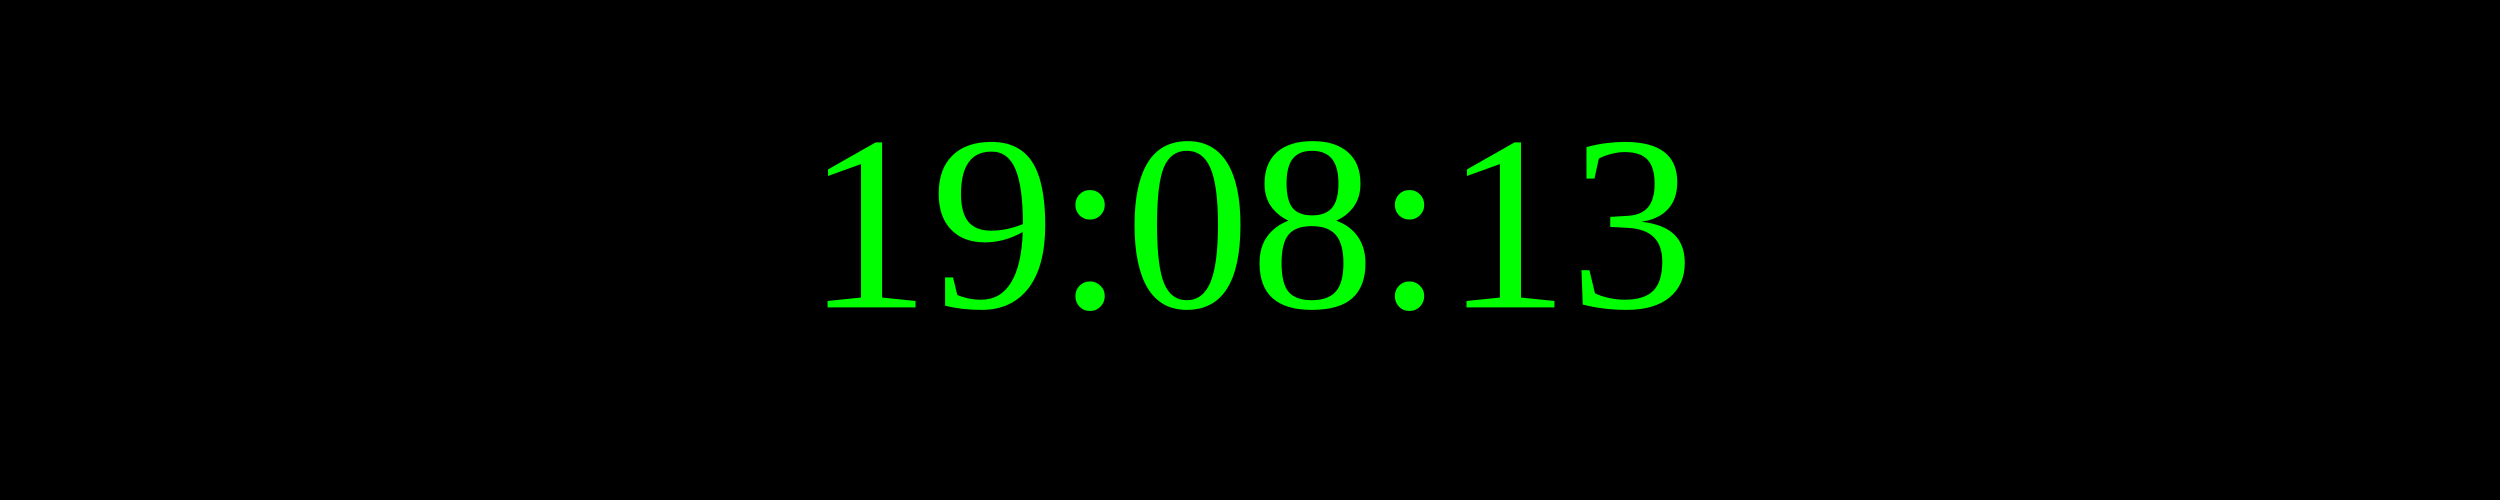
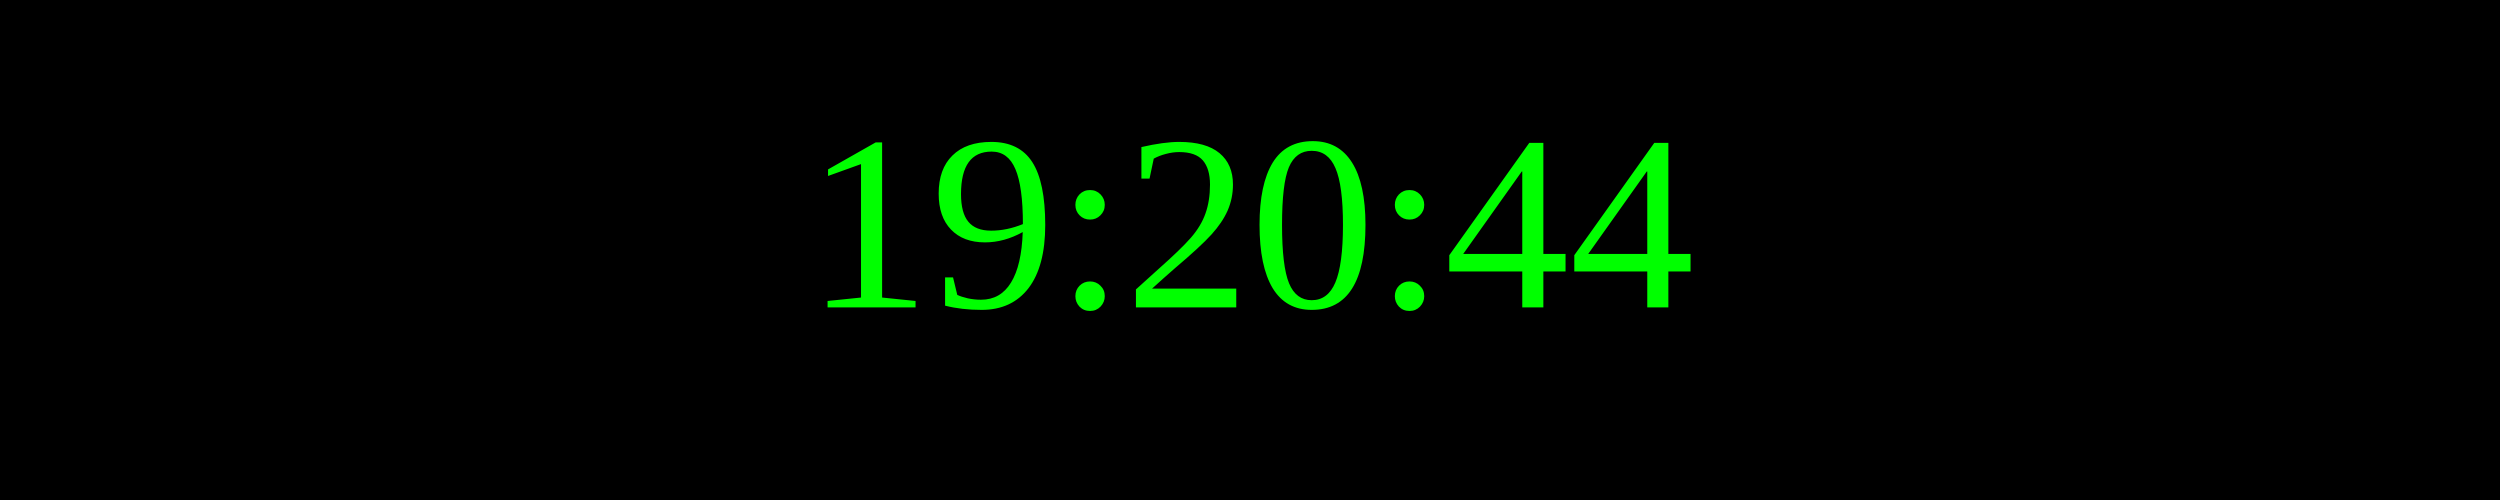
<svg xmlns="http://www.w3.org/2000/svg" width="250" height="50">
  <rect width="100%" height="100%" fill="black" />
  <text x="50%" y="50%" font-size="25" fill="lime" text-anchor="middle" dominant-baseline="middle">
- 19:08:13
+ 19:20:44
</text>
</svg>
